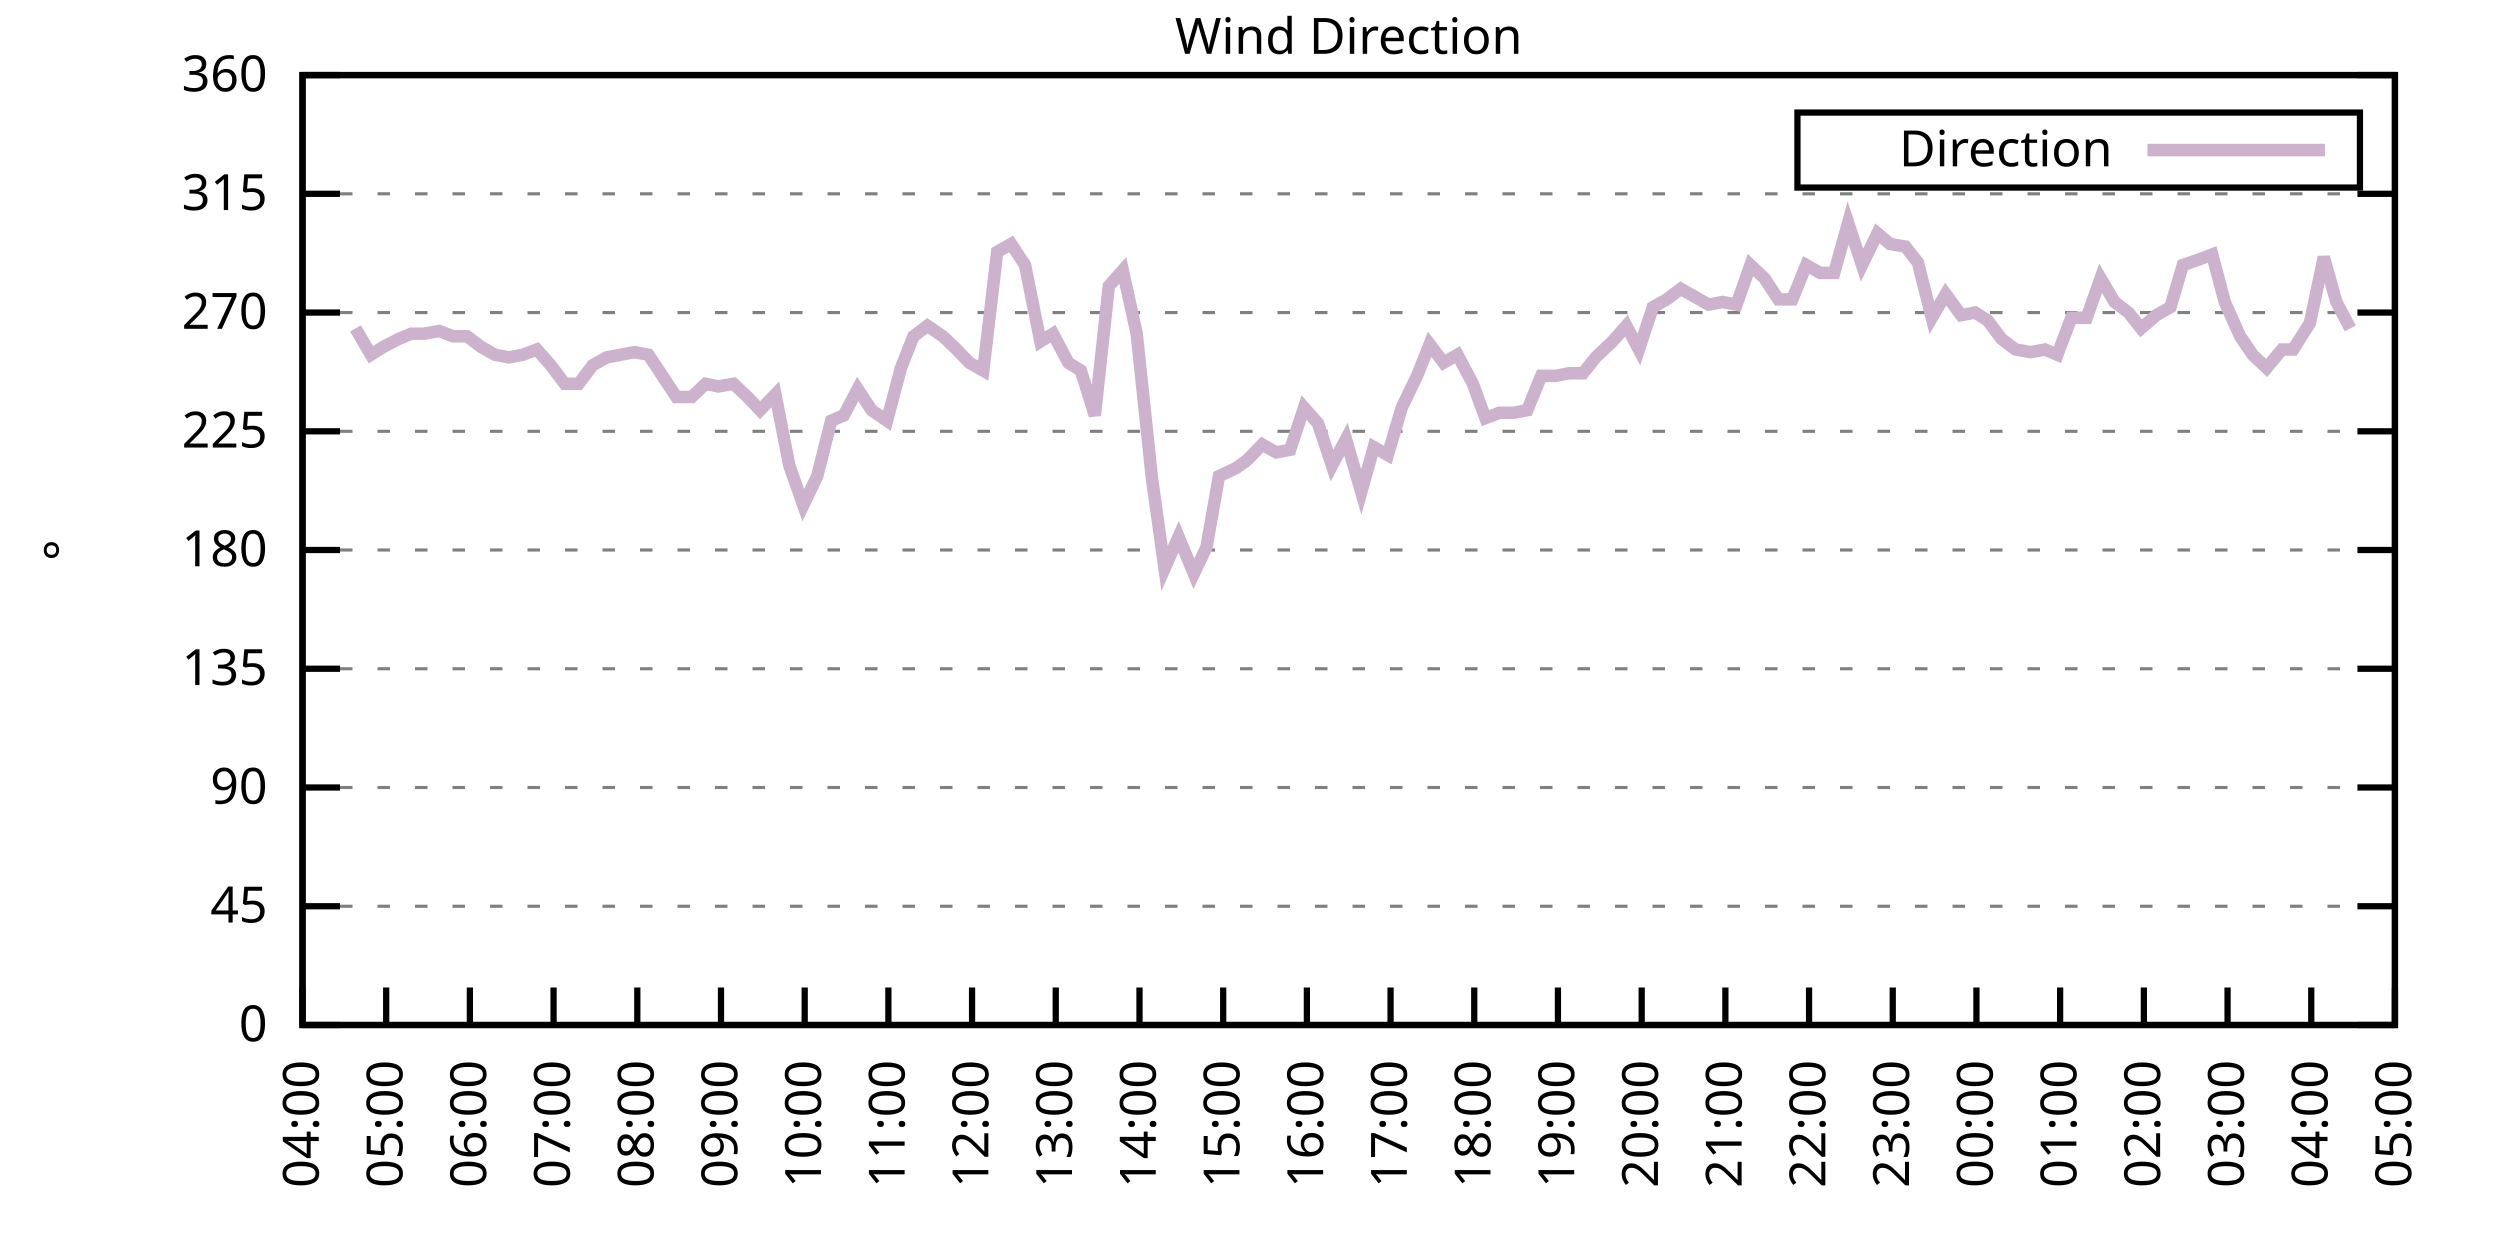
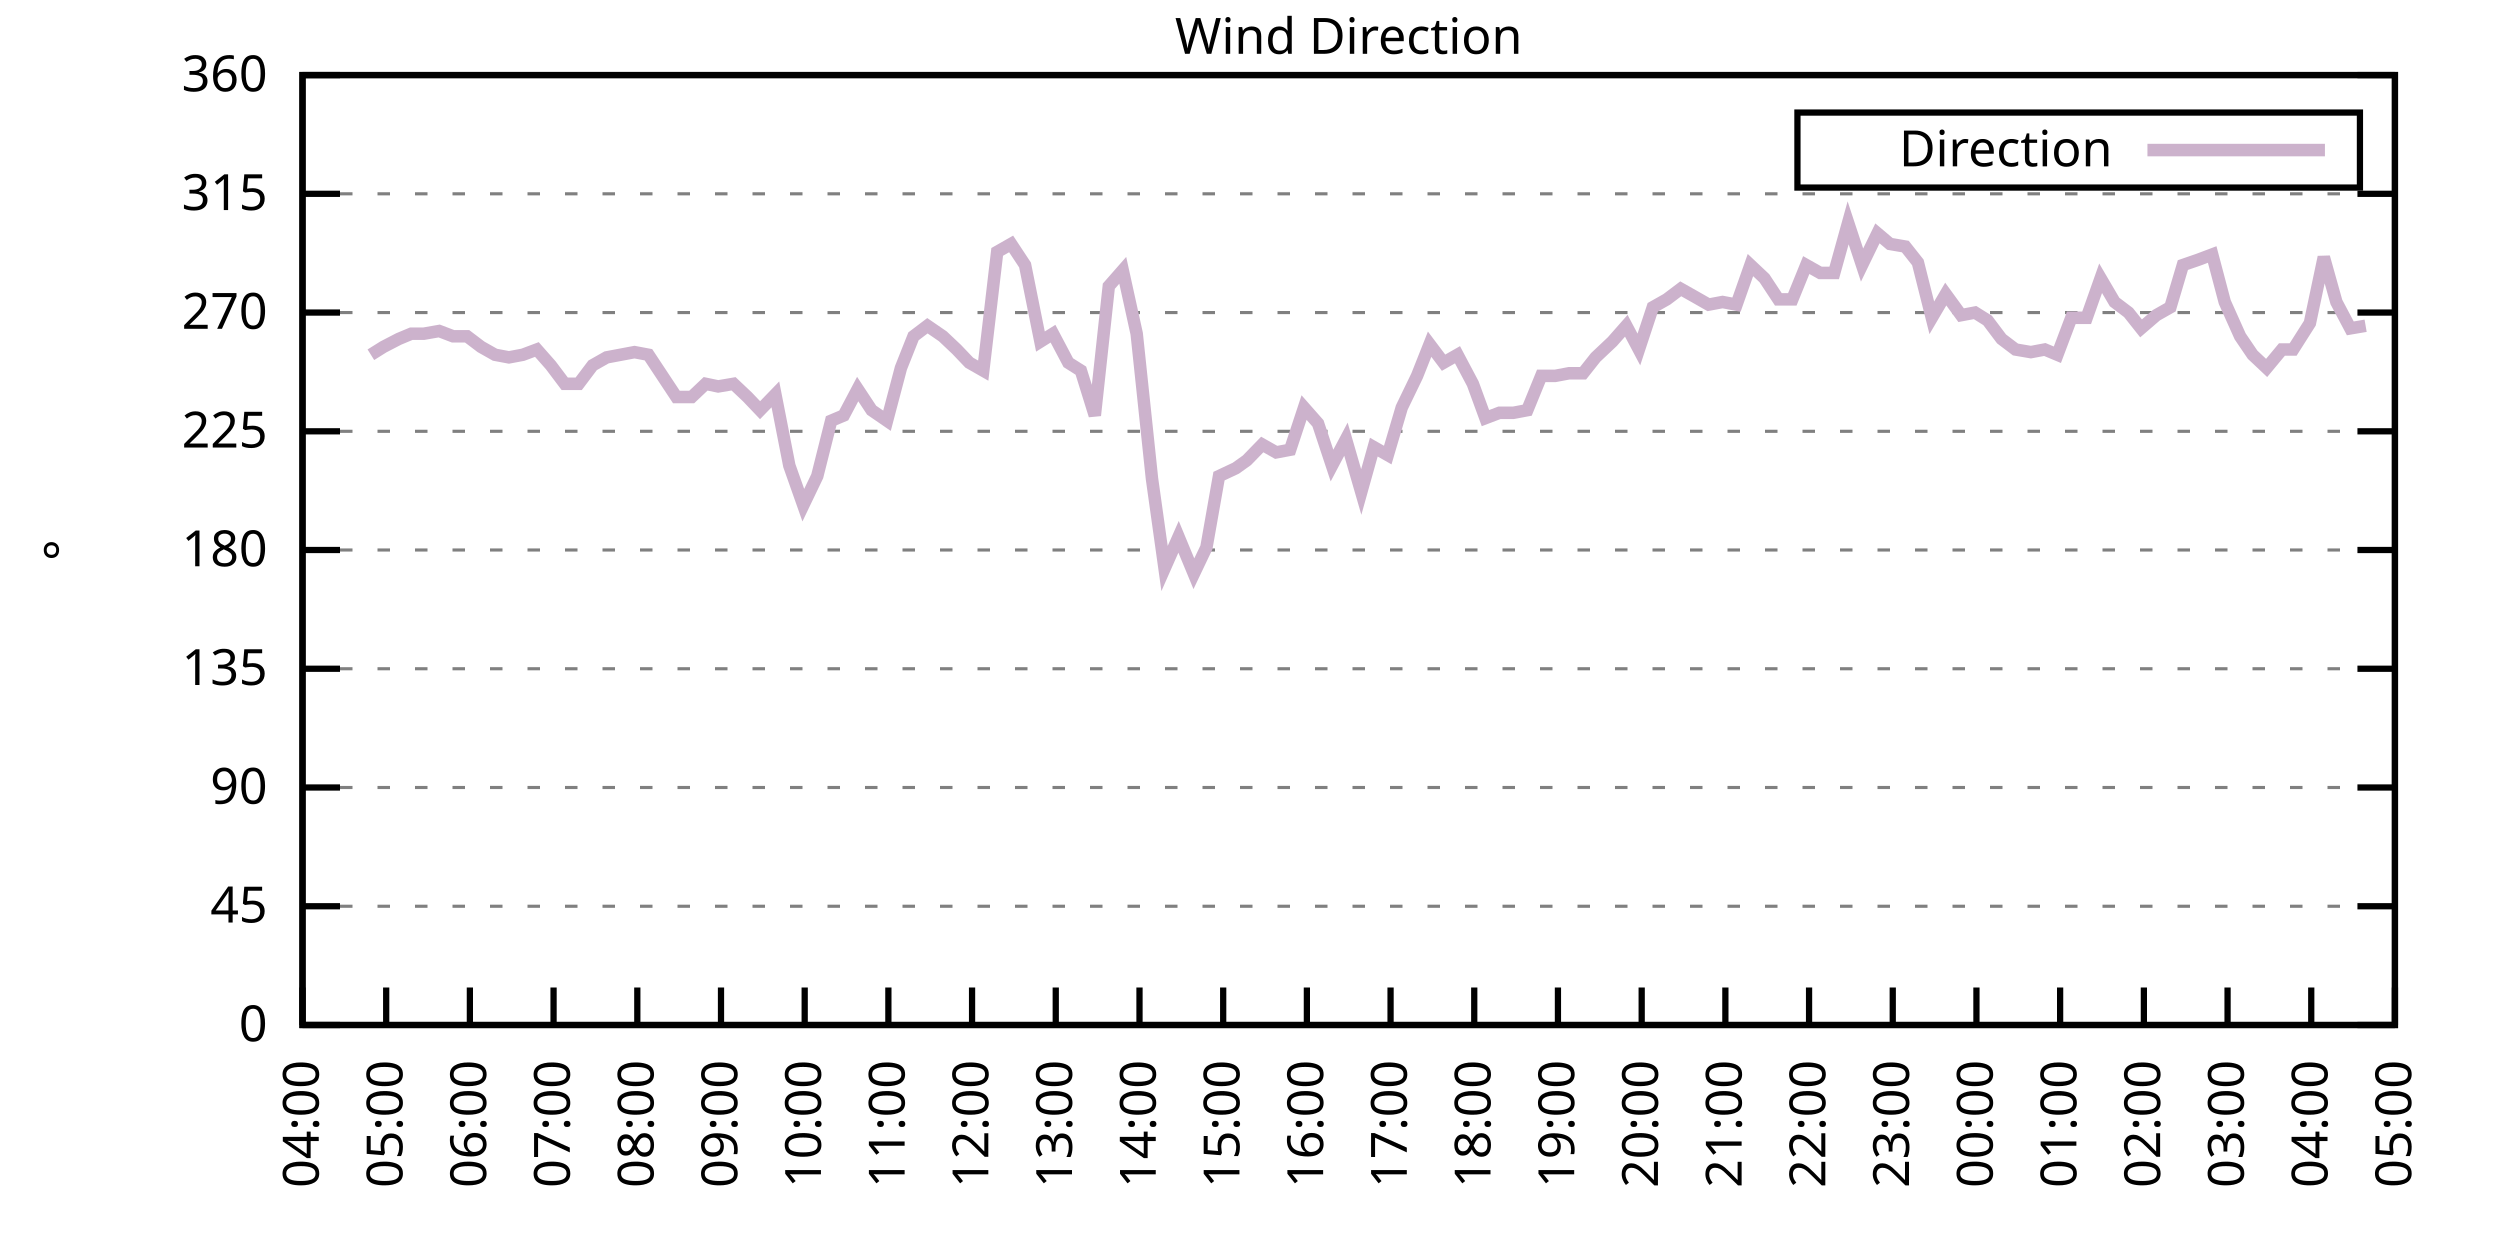
<svg xmlns="http://www.w3.org/2000/svg" xmlns:xlink="http://www.w3.org/1999/xlink" width="400" height="200" viewBox="0 0 400 200">
  <g id="gnuplot_canvas">
    <rect x="0" y="0" width="400" height="200" fill="none" />
    <defs>
      <circle id="gpDot" r="0.5" stroke-width="0.5" stroke="currentColor" />
      <path id="gpPt0" stroke-width="0.333" stroke="currentColor" d="M-1,0 h2 M0,-1 v2" />
      <path id="gpPt1" stroke-width="0.333" stroke="currentColor" d="M-1,-1 L1,1 M1,-1 L-1,1" />
      <path id="gpPt2" stroke-width="0.333" stroke="currentColor" d="M-1,0 L1,0 M0,-1 L0,1 M-1,-1 L1,1 M-1,1 L1,-1" />
      <rect id="gpPt3" stroke-width="0.333" stroke="currentColor" x="-1" y="-1" width="2" height="2" />
      <rect id="gpPt4" stroke-width="0.333" stroke="currentColor" fill="currentColor" x="-1" y="-1" width="2" height="2" />
      <circle id="gpPt5" stroke-width="0.333" stroke="currentColor" cx="0" cy="0" r="1" />
      <use xlink:href="#gpPt5" id="gpPt6" fill="currentColor" stroke="none" />
      <path id="gpPt7" stroke-width="0.333" stroke="currentColor" d="M0,-1.33 L-1.33,0.67 L1.33,0.67 z" />
      <use xlink:href="#gpPt7" id="gpPt8" fill="currentColor" stroke="none" />
      <use xlink:href="#gpPt7" id="gpPt9" stroke="currentColor" transform="rotate(180)" />
      <use xlink:href="#gpPt9" id="gpPt10" fill="currentColor" stroke="none" />
      <use xlink:href="#gpPt3" id="gpPt11" stroke="currentColor" transform="rotate(45)" />
      <use xlink:href="#gpPt11" id="gpPt12" fill="currentColor" stroke="none" />
      <path id="gpPt13" stroke-width="0.333" stroke="currentColor" d="M0,1.330 L1.265,0.411 L0.782,-1.067 L-0.782,-1.076 L-1.265,0.411 z" />
      <use xlink:href="#gpPt13" id="gpPt14" fill="currentColor" stroke="none" />
      <filter id="textbox" filterUnits="objectBoundingBox" x="0" y="0" height="1" width="1">
        <feFlood flood-color="white" flood-opacity="1" result="bgnd" />
        <feComposite in="SourceGraphic" in2="bgnd" operator="atop" />
      </filter>
      <filter id="greybox" filterUnits="objectBoundingBox" x="0" y="0" height="1" width="1">
        <feFlood flood-color="lightgrey" flood-opacity="1" result="grey" />
        <feComposite in="SourceGraphic" in2="grey" operator="atop" />
      </filter>
    </defs>
    <g fill="none" color="white" stroke="currentColor" stroke-width="1.00" stroke-linecap="butt" stroke-linejoin="miter">
</g>
    <g fill="none" color="black" stroke="currentColor" stroke-width="1.00" stroke-linecap="butt" stroke-linejoin="miter">
      <g stroke="none" shape-rendering="crispEdges">
        <polygon fill="rgb(255, 255, 255)" points="48.40,164.00 383.18,164.00 383.18,12.02 48.40,12.02 " />
      </g>
    </g>
    <g fill="none" color="black" stroke="currentColor" stroke-width="1.00" stroke-linecap="butt" stroke-linejoin="miter">
</g>
    <g fill="none" color="black" stroke="black" stroke-width="0.50" stroke-linecap="butt" stroke-linejoin="miter">
</g>
    <g fill="none" color="gray" stroke="currentColor" stroke-width="0.50" stroke-linecap="butt" stroke-linejoin="miter">
      <path stroke="gray" stroke-dasharray="2,4" class="gridline" d="M48.40,164.00 L383.19,164.00  " />
    </g>
    <g fill="none" color="gray" stroke="gray" stroke-width="1.00" stroke-linecap="butt" stroke-linejoin="miter">
</g>
    <g fill="none" color="black" stroke="currentColor" stroke-width="1.00" stroke-linecap="butt" stroke-linejoin="miter">
      <path stroke="black" d="M48.40,164.00 L54.40,164.00 M383.19,164.00 L377.19,164.00  " />
      <g transform="translate(42.80,166.60)" stroke="none" fill="black" font-family="Sans" font-size="8.00" text-anchor="end">
        <text>
          <tspan font-family="Sans"> 0</tspan>
        </text>
      </g>
    </g>
    <g fill="none" color="black" stroke="currentColor" stroke-width="1.00" stroke-linecap="butt" stroke-linejoin="miter">
</g>
    <g fill="none" color="black" stroke="black" stroke-width="0.50" stroke-linecap="butt" stroke-linejoin="miter">
</g>
    <g fill="none" color="gray" stroke="currentColor" stroke-width="0.50" stroke-linecap="butt" stroke-linejoin="miter">
      <path stroke="gray" stroke-dasharray="2,4" class="gridline" d="M48.40,145.00 L383.19,145.00  " />
    </g>
    <g fill="none" color="gray" stroke="gray" stroke-width="1.00" stroke-linecap="butt" stroke-linejoin="miter">
</g>
    <g fill="none" color="black" stroke="currentColor" stroke-width="1.00" stroke-linecap="butt" stroke-linejoin="miter">
      <path stroke="black" d="M48.40,145.00 L54.40,145.00 M383.19,145.00 L377.19,145.00  " />
      <g transform="translate(42.80,147.60)" stroke="none" fill="black" font-family="Sans" font-size="8.00" text-anchor="end">
        <text>
          <tspan font-family="Sans"> 45</tspan>
        </text>
      </g>
    </g>
    <g fill="none" color="black" stroke="currentColor" stroke-width="1.00" stroke-linecap="butt" stroke-linejoin="miter">
</g>
    <g fill="none" color="black" stroke="black" stroke-width="0.50" stroke-linecap="butt" stroke-linejoin="miter">
</g>
    <g fill="none" color="gray" stroke="currentColor" stroke-width="0.50" stroke-linecap="butt" stroke-linejoin="miter">
      <path stroke="gray" stroke-dasharray="2,4" class="gridline" d="M48.40,126.00 L383.19,126.00  " />
    </g>
    <g fill="none" color="gray" stroke="gray" stroke-width="1.00" stroke-linecap="butt" stroke-linejoin="miter">
</g>
    <g fill="none" color="black" stroke="currentColor" stroke-width="1.00" stroke-linecap="butt" stroke-linejoin="miter">
      <path stroke="black" d="M48.40,126.00 L54.40,126.00 M383.19,126.00 L377.19,126.00  " />
      <g transform="translate(42.80,128.60)" stroke="none" fill="black" font-family="Sans" font-size="8.00" text-anchor="end">
        <text>
          <tspan font-family="Sans"> 90</tspan>
        </text>
      </g>
    </g>
    <g fill="none" color="black" stroke="currentColor" stroke-width="1.00" stroke-linecap="butt" stroke-linejoin="miter">
</g>
    <g fill="none" color="black" stroke="black" stroke-width="0.50" stroke-linecap="butt" stroke-linejoin="miter">
</g>
    <g fill="none" color="gray" stroke="currentColor" stroke-width="0.50" stroke-linecap="butt" stroke-linejoin="miter">
      <path stroke="gray" stroke-dasharray="2,4" class="gridline" d="M48.40,107.00 L383.19,107.00  " />
    </g>
    <g fill="none" color="gray" stroke="gray" stroke-width="1.00" stroke-linecap="butt" stroke-linejoin="miter">
</g>
    <g fill="none" color="black" stroke="currentColor" stroke-width="1.00" stroke-linecap="butt" stroke-linejoin="miter">
      <path stroke="black" d="M48.40,107.00 L54.40,107.00 M383.19,107.00 L377.19,107.00  " />
      <g transform="translate(42.80,109.60)" stroke="none" fill="black" font-family="Sans" font-size="8.00" text-anchor="end">
        <text>
          <tspan font-family="Sans"> 135</tspan>
        </text>
      </g>
    </g>
    <g fill="none" color="black" stroke="currentColor" stroke-width="1.00" stroke-linecap="butt" stroke-linejoin="miter">
</g>
    <g fill="none" color="black" stroke="black" stroke-width="0.50" stroke-linecap="butt" stroke-linejoin="miter">
</g>
    <g fill="none" color="gray" stroke="currentColor" stroke-width="0.50" stroke-linecap="butt" stroke-linejoin="miter">
      <path stroke="gray" stroke-dasharray="2,4" class="gridline" d="M48.40,88.00 L383.19,88.00  " />
    </g>
    <g fill="none" color="gray" stroke="gray" stroke-width="1.00" stroke-linecap="butt" stroke-linejoin="miter">
</g>
    <g fill="none" color="black" stroke="currentColor" stroke-width="1.00" stroke-linecap="butt" stroke-linejoin="miter">
      <path stroke="black" d="M48.40,88.00 L54.40,88.00 M383.19,88.00 L377.19,88.00  " />
      <g transform="translate(42.80,90.60)" stroke="none" fill="black" font-family="Sans" font-size="8.00" text-anchor="end">
        <text>
          <tspan font-family="Sans"> 180</tspan>
        </text>
      </g>
    </g>
    <g fill="none" color="black" stroke="currentColor" stroke-width="1.00" stroke-linecap="butt" stroke-linejoin="miter">
</g>
    <g fill="none" color="black" stroke="black" stroke-width="0.50" stroke-linecap="butt" stroke-linejoin="miter">
</g>
    <g fill="none" color="gray" stroke="currentColor" stroke-width="0.50" stroke-linecap="butt" stroke-linejoin="miter">
      <path stroke="gray" stroke-dasharray="2,4" class="gridline" d="M48.40,69.01 L383.19,69.01  " />
    </g>
    <g fill="none" color="gray" stroke="gray" stroke-width="1.00" stroke-linecap="butt" stroke-linejoin="miter">
</g>
    <g fill="none" color="black" stroke="currentColor" stroke-width="1.00" stroke-linecap="butt" stroke-linejoin="miter">
      <path stroke="black" d="M48.40,69.01 L54.40,69.01 M383.19,69.01 L377.19,69.01  " />
      <g transform="translate(42.80,71.61)" stroke="none" fill="black" font-family="Sans" font-size="8.00" text-anchor="end">
        <text>
          <tspan font-family="Sans"> 225</tspan>
        </text>
      </g>
    </g>
    <g fill="none" color="black" stroke="currentColor" stroke-width="1.00" stroke-linecap="butt" stroke-linejoin="miter">
</g>
    <g fill="none" color="black" stroke="black" stroke-width="0.50" stroke-linecap="butt" stroke-linejoin="miter">
</g>
    <g fill="none" color="gray" stroke="currentColor" stroke-width="0.50" stroke-linecap="butt" stroke-linejoin="miter">
      <path stroke="gray" stroke-dasharray="2,4" class="gridline" d="M48.40,50.01 L383.19,50.01  " />
    </g>
    <g fill="none" color="gray" stroke="gray" stroke-width="1.00" stroke-linecap="butt" stroke-linejoin="miter">
</g>
    <g fill="none" color="black" stroke="currentColor" stroke-width="1.00" stroke-linecap="butt" stroke-linejoin="miter">
      <path stroke="black" d="M48.40,50.01 L54.40,50.01 M383.19,50.01 L377.19,50.01  " />
      <g transform="translate(42.80,52.61)" stroke="none" fill="black" font-family="Sans" font-size="8.00" text-anchor="end">
        <text>
          <tspan font-family="Sans"> 270</tspan>
        </text>
      </g>
    </g>
    <g fill="none" color="black" stroke="currentColor" stroke-width="1.00" stroke-linecap="butt" stroke-linejoin="miter">
</g>
    <g fill="none" color="black" stroke="black" stroke-width="0.50" stroke-linecap="butt" stroke-linejoin="miter">
</g>
    <g fill="none" color="gray" stroke="currentColor" stroke-width="0.50" stroke-linecap="butt" stroke-linejoin="miter">
      <path stroke="gray" stroke-dasharray="2,4" class="gridline" d="M48.40,31.01 L383.19,31.01  " />
    </g>
    <g fill="none" color="gray" stroke="gray" stroke-width="1.00" stroke-linecap="butt" stroke-linejoin="miter">
</g>
    <g fill="none" color="black" stroke="currentColor" stroke-width="1.00" stroke-linecap="butt" stroke-linejoin="miter">
      <path stroke="black" d="M48.40,31.01 L54.40,31.01 M383.19,31.01 L377.19,31.01  " />
      <g transform="translate(42.80,33.61)" stroke="none" fill="black" font-family="Sans" font-size="8.00" text-anchor="end">
        <text>
          <tspan font-family="Sans"> 315</tspan>
        </text>
      </g>
    </g>
    <g fill="none" color="black" stroke="currentColor" stroke-width="1.00" stroke-linecap="butt" stroke-linejoin="miter">
</g>
    <g fill="none" color="black" stroke="black" stroke-width="0.50" stroke-linecap="butt" stroke-linejoin="miter">
</g>
    <g fill="none" color="gray" stroke="currentColor" stroke-width="0.50" stroke-linecap="butt" stroke-linejoin="miter">
      <path stroke="gray" stroke-dasharray="2,4" class="gridline" d="M48.40,12.01 L383.19,12.01  " />
    </g>
    <g fill="none" color="gray" stroke="gray" stroke-width="1.00" stroke-linecap="butt" stroke-linejoin="miter">
</g>
    <g fill="none" color="black" stroke="currentColor" stroke-width="1.00" stroke-linecap="butt" stroke-linejoin="miter">
      <path stroke="black" d="M48.40,12.01 L54.40,12.01 M383.19,12.01 L377.19,12.01  " />
      <g transform="translate(42.80,14.61)" stroke="none" fill="black" font-family="Sans" font-size="8.00" text-anchor="end">
        <text>
          <tspan font-family="Sans"> 360</tspan>
        </text>
      </g>
    </g>
    <g fill="none" color="black" stroke="currentColor" stroke-width="1.00" stroke-linecap="butt" stroke-linejoin="miter">
      <path stroke="black" d="M48.40,164.00 L48.40,158.00  " />
      <g transform="translate(51.00,169.60) rotate(270.00)" stroke="none" fill="black" font-family="Sans" font-size="8.00" text-anchor="end">
        <text>
          <tspan font-family="Sans">04:00</tspan>
        </text>
      </g>
    </g>
    <g fill="none" color="black" stroke="currentColor" stroke-width="1.00" stroke-linecap="butt" stroke-linejoin="miter">
      <path stroke="black" d="M61.79,164.00 L61.79,158.00  " />
      <g transform="translate(64.39,169.60) rotate(270.00)" stroke="none" fill="black" font-family="Sans" font-size="8.00" text-anchor="end">
        <text>
          <tspan font-family="Sans">05:00</tspan>
        </text>
      </g>
    </g>
    <g fill="none" color="black" stroke="currentColor" stroke-width="1.00" stroke-linecap="butt" stroke-linejoin="miter">
      <path stroke="black" d="M75.18,164.00 L75.18,158.00  " />
      <g transform="translate(77.78,169.60) rotate(270.00)" stroke="none" fill="black" font-family="Sans" font-size="8.00" text-anchor="end">
        <text>
          <tspan font-family="Sans">06:00</tspan>
        </text>
      </g>
    </g>
    <g fill="none" color="black" stroke="currentColor" stroke-width="1.00" stroke-linecap="butt" stroke-linejoin="miter">
      <path stroke="black" d="M88.57,164.00 L88.57,158.00  " />
      <g transform="translate(91.17,169.60) rotate(270.00)" stroke="none" fill="black" font-family="Sans" font-size="8.00" text-anchor="end">
        <text>
          <tspan font-family="Sans">07:00</tspan>
        </text>
      </g>
    </g>
    <g fill="none" color="black" stroke="currentColor" stroke-width="1.00" stroke-linecap="butt" stroke-linejoin="miter">
      <path stroke="black" d="M101.97,164.00 L101.97,158.00  " />
      <g transform="translate(104.57,169.60) rotate(270.00)" stroke="none" fill="black" font-family="Sans" font-size="8.00" text-anchor="end">
        <text>
          <tspan font-family="Sans">08:00</tspan>
        </text>
      </g>
    </g>
    <g fill="none" color="black" stroke="currentColor" stroke-width="1.00" stroke-linecap="butt" stroke-linejoin="miter">
      <path stroke="black" d="M115.36,164.00 L115.36,158.00  " />
      <g transform="translate(117.96,169.60) rotate(270.00)" stroke="none" fill="black" font-family="Sans" font-size="8.00" text-anchor="end">
        <text>
          <tspan font-family="Sans">09:00</tspan>
        </text>
      </g>
    </g>
    <g fill="none" color="black" stroke="currentColor" stroke-width="1.00" stroke-linecap="butt" stroke-linejoin="miter">
      <path stroke="black" d="M128.75,164.00 L128.75,158.00  " />
      <g transform="translate(131.35,169.60) rotate(270.00)" stroke="none" fill="black" font-family="Sans" font-size="8.00" text-anchor="end">
        <text>
          <tspan font-family="Sans">10:00</tspan>
        </text>
      </g>
    </g>
    <g fill="none" color="black" stroke="currentColor" stroke-width="1.00" stroke-linecap="butt" stroke-linejoin="miter">
      <path stroke="black" d="M142.14,164.00 L142.14,158.00  " />
      <g transform="translate(144.74,169.60) rotate(270.00)" stroke="none" fill="black" font-family="Sans" font-size="8.00" text-anchor="end">
        <text>
          <tspan font-family="Sans">11:00</tspan>
        </text>
      </g>
    </g>
    <g fill="none" color="black" stroke="currentColor" stroke-width="1.00" stroke-linecap="butt" stroke-linejoin="miter">
      <path stroke="black" d="M155.53,164.00 L155.53,158.00  " />
      <g transform="translate(158.13,169.60) rotate(270.00)" stroke="none" fill="black" font-family="Sans" font-size="8.00" text-anchor="end">
        <text>
          <tspan font-family="Sans">12:00</tspan>
        </text>
      </g>
    </g>
    <g fill="none" color="black" stroke="currentColor" stroke-width="1.00" stroke-linecap="butt" stroke-linejoin="miter">
      <path stroke="black" d="M168.92,164.00 L168.92,158.00  " />
      <g transform="translate(171.52,169.60) rotate(270.00)" stroke="none" fill="black" font-family="Sans" font-size="8.00" text-anchor="end">
        <text>
          <tspan font-family="Sans">13:00</tspan>
        </text>
      </g>
    </g>
    <g fill="none" color="black" stroke="currentColor" stroke-width="1.00" stroke-linecap="butt" stroke-linejoin="miter">
      <path stroke="black" d="M182.32,164.00 L182.32,158.00  " />
      <g transform="translate(184.92,169.60) rotate(270.00)" stroke="none" fill="black" font-family="Sans" font-size="8.00" text-anchor="end">
        <text>
          <tspan font-family="Sans">14:00</tspan>
        </text>
      </g>
    </g>
    <g fill="none" color="black" stroke="currentColor" stroke-width="1.00" stroke-linecap="butt" stroke-linejoin="miter">
      <path stroke="black" d="M195.71,164.00 L195.71,158.00  " />
      <g transform="translate(198.31,169.60) rotate(270.00)" stroke="none" fill="black" font-family="Sans" font-size="8.00" text-anchor="end">
        <text>
          <tspan font-family="Sans">15:00</tspan>
        </text>
      </g>
    </g>
    <g fill="none" color="black" stroke="currentColor" stroke-width="1.00" stroke-linecap="butt" stroke-linejoin="miter">
      <path stroke="black" d="M209.10,164.00 L209.10,158.00  " />
      <g transform="translate(211.70,169.60) rotate(270.00)" stroke="none" fill="black" font-family="Sans" font-size="8.00" text-anchor="end">
        <text>
          <tspan font-family="Sans">16:00</tspan>
        </text>
      </g>
    </g>
    <g fill="none" color="black" stroke="currentColor" stroke-width="1.00" stroke-linecap="butt" stroke-linejoin="miter">
      <path stroke="black" d="M222.49,164.00 L222.49,158.00  " />
      <g transform="translate(225.09,169.60) rotate(270.00)" stroke="none" fill="black" font-family="Sans" font-size="8.00" text-anchor="end">
        <text>
          <tspan font-family="Sans">17:00</tspan>
        </text>
      </g>
    </g>
    <g fill="none" color="black" stroke="currentColor" stroke-width="1.00" stroke-linecap="butt" stroke-linejoin="miter">
      <path stroke="black" d="M235.88,164.00 L235.88,158.00  " />
      <g transform="translate(238.48,169.60) rotate(270.00)" stroke="none" fill="black" font-family="Sans" font-size="8.00" text-anchor="end">
        <text>
          <tspan font-family="Sans">18:00</tspan>
        </text>
      </g>
    </g>
    <g fill="none" color="black" stroke="currentColor" stroke-width="1.00" stroke-linecap="butt" stroke-linejoin="miter">
      <path stroke="black" d="M249.27,164.00 L249.27,158.00  " />
      <g transform="translate(251.87,169.60) rotate(270.00)" stroke="none" fill="black" font-family="Sans" font-size="8.00" text-anchor="end">
        <text>
          <tspan font-family="Sans">19:00</tspan>
        </text>
      </g>
    </g>
    <g fill="none" color="black" stroke="currentColor" stroke-width="1.00" stroke-linecap="butt" stroke-linejoin="miter">
      <path stroke="black" d="M262.67,164.00 L262.67,158.00  " />
      <g transform="translate(265.27,169.60) rotate(270.00)" stroke="none" fill="black" font-family="Sans" font-size="8.00" text-anchor="end">
        <text>
          <tspan font-family="Sans">20:00</tspan>
        </text>
      </g>
    </g>
    <g fill="none" color="black" stroke="currentColor" stroke-width="1.00" stroke-linecap="butt" stroke-linejoin="miter">
      <path stroke="black" d="M276.06,164.00 L276.06,158.00  " />
      <g transform="translate(278.66,169.60) rotate(270.00)" stroke="none" fill="black" font-family="Sans" font-size="8.00" text-anchor="end">
        <text>
          <tspan font-family="Sans">21:00</tspan>
        </text>
      </g>
    </g>
    <g fill="none" color="black" stroke="currentColor" stroke-width="1.00" stroke-linecap="butt" stroke-linejoin="miter">
      <path stroke="black" d="M289.45,164.00 L289.45,158.00  " />
      <g transform="translate(292.05,169.60) rotate(270.00)" stroke="none" fill="black" font-family="Sans" font-size="8.00" text-anchor="end">
        <text>
          <tspan font-family="Sans">22:00</tspan>
        </text>
      </g>
    </g>
    <g fill="none" color="black" stroke="currentColor" stroke-width="1.00" stroke-linecap="butt" stroke-linejoin="miter">
      <path stroke="black" d="M302.84,164.00 L302.84,158.00  " />
      <g transform="translate(305.44,169.60) rotate(270.00)" stroke="none" fill="black" font-family="Sans" font-size="8.00" text-anchor="end">
        <text>
          <tspan font-family="Sans">23:00</tspan>
        </text>
      </g>
    </g>
    <g fill="none" color="black" stroke="currentColor" stroke-width="1.00" stroke-linecap="butt" stroke-linejoin="miter">
      <path stroke="black" d="M316.23,164.00 L316.23,158.00  " />
      <g transform="translate(318.83,169.60) rotate(270.00)" stroke="none" fill="black" font-family="Sans" font-size="8.00" text-anchor="end">
        <text>
          <tspan font-family="Sans">00:00</tspan>
        </text>
      </g>
    </g>
    <g fill="none" color="black" stroke="currentColor" stroke-width="1.00" stroke-linecap="butt" stroke-linejoin="miter">
      <path stroke="black" d="M329.62,164.00 L329.62,158.00  " />
      <g transform="translate(332.22,169.60) rotate(270.00)" stroke="none" fill="black" font-family="Sans" font-size="8.00" text-anchor="end">
        <text>
          <tspan font-family="Sans">01:00</tspan>
        </text>
      </g>
    </g>
    <g fill="none" color="black" stroke="currentColor" stroke-width="1.00" stroke-linecap="butt" stroke-linejoin="miter">
      <path stroke="black" d="M343.02,164.00 L343.02,158.00  " />
      <g transform="translate(345.62,169.60) rotate(270.00)" stroke="none" fill="black" font-family="Sans" font-size="8.00" text-anchor="end">
        <text>
          <tspan font-family="Sans">02:00</tspan>
        </text>
      </g>
    </g>
    <g fill="none" color="black" stroke="currentColor" stroke-width="1.00" stroke-linecap="butt" stroke-linejoin="miter">
      <path stroke="black" d="M356.41,164.00 L356.41,158.00  " />
      <g transform="translate(359.01,169.60) rotate(270.00)" stroke="none" fill="black" font-family="Sans" font-size="8.00" text-anchor="end">
        <text>
          <tspan font-family="Sans">03:00</tspan>
        </text>
      </g>
    </g>
    <g fill="none" color="black" stroke="currentColor" stroke-width="1.00" stroke-linecap="butt" stroke-linejoin="miter">
      <path stroke="black" d="M369.80,164.00 L369.80,158.00  " />
      <g transform="translate(372.40,169.60) rotate(270.00)" stroke="none" fill="black" font-family="Sans" font-size="8.00" text-anchor="end">
        <text>
          <tspan font-family="Sans">04:00</tspan>
        </text>
      </g>
    </g>
    <g fill="none" color="black" stroke="currentColor" stroke-width="1.00" stroke-linecap="butt" stroke-linejoin="miter">
      <path stroke="black" d="M383.19,164.00 L383.19,158.00  " />
      <g transform="translate(385.79,169.60) rotate(270.00)" stroke="none" fill="black" font-family="Sans" font-size="8.00" text-anchor="end">
        <text>
          <tspan font-family="Sans">05:00</tspan>
        </text>
      </g>
    </g>
    <g fill="none" color="black" stroke="currentColor" stroke-width="1.00" stroke-linecap="butt" stroke-linejoin="miter">
</g>
    <g fill="none" color="black" stroke="currentColor" stroke-width="1.00" stroke-linecap="butt" stroke-linejoin="miter">
      <path stroke="black" d="M48.40,12.01 L48.40,164.00 L383.19,164.00 L383.19,12.01 L48.40,12.01 Z  " />
    </g>
    <g fill="none" color="black" stroke="currentColor" stroke-width="1.00" stroke-linecap="butt" stroke-linejoin="miter">
</g>
    <g fill="none" color="black" stroke="currentColor" stroke-width="1.00" stroke-linecap="butt" stroke-linejoin="miter">
      <path stroke="black" d="M287.59,30.01 L287.59,18.01 L377.59,18.01 L377.59,30.01 L287.59,30.01 Z  " />
    </g>
    <g id="Wind_direction_plot_1">
      <g fill="none" color="white" stroke="black" stroke-width="2.00" stroke-linecap="butt" stroke-linejoin="miter">
</g>
      <g fill="none" color="black" stroke="currentColor" stroke-width="2.00" stroke-linecap="butt" stroke-linejoin="miter">
        <g transform="translate(337.99,26.61)" stroke="none" fill="black" font-family="Sans" font-size="8.00" text-anchor="end">
          <text>
            <tspan font-family="Sans">Direction</tspan>
          </text>
        </g>
      </g>
      <g fill="none" color="black" stroke="currentColor" stroke-width="2.00" stroke-linecap="butt" stroke-linejoin="miter">
-         <path stroke="rgb(204, 178, 204)" d="M343.59,24.01 L371.99,24.01 M56.88,52.54 L59.34,56.76 L61.35,55.50 L63.80,54.23 L65.81,53.39 L67.82,53.39   L70.27,52.96 L72.50,53.81 L74.74,53.81 L76.97,55.50 L79.20,56.76 L81.43,57.18 L83.66,56.76 L85.90,55.92   L88.13,58.45 L90.36,61.41 L92.59,61.41 L94.82,58.45 L97.06,57.18 L99.29,56.76 L101.52,56.34 L103.75,56.76   L108.22,63.52 L110.67,63.52 L112.90,61.41 L114.91,61.83 L117.37,61.41 L119.60,63.52 L121.61,65.63 L124.06,63.10   L126.29,74.49 L128.53,80.83 L130.76,76.18 L132.99,67.32 L135.00,66.47 L137.23,62.25 L139.46,65.63 L141.92,67.32   L144.15,58.87 L146.16,53.81 L148.39,52.12 L150.85,53.81 L153.08,55.92 L155.09,58.03 L157.32,59.30 L159.55,40.30   L161.78,39.03 L164.01,42.41 L166.47,54.65 L168.48,53.39 L170.93,58.03 L172.94,59.30 L175.17,66.47 L177.41,45.79   L179.64,43.25 L181.87,53.39 L184.32,76.61 L186.33,90.96 L188.57,85.89 L191.02,91.80 L193.03,87.58 L195.04,76.18   L197.72,74.92 L199.50,73.65 L201.96,71.12 L204.19,72.38 L206.42,71.96 L208.65,65.21 L210.88,67.74 L213.12,74.49   L215.35,70.27 L217.80,78.72 L219.81,71.54 L222.04,72.81 L224.28,65.21 L226.73,60.14 L228.74,55.07 L230.97,58.03   L233.20,56.76 L235.66,61.41 L237.67,66.90 L239.90,66.05 L242.13,66.05 L244.36,65.63 L246.60,60.14 L248.83,60.14   L251.06,59.72 L253.29,59.72 L255.30,57.18 L257.98,54.65 L260.21,52.12 L262.22,55.92 L264.45,49.16 L266.68,47.90   L268.92,46.21 L271.15,47.47 L273.38,48.74 L275.61,48.32 L277.84,48.74 L280.07,42.41 L282.31,44.52 L284.54,47.90   L286.77,47.90 L289.00,42.41 L291.23,43.67 L293.47,43.67 L295.70,35.65 L297.93,42.41 L300.39,37.34 L302.39,39.03   L304.85,39.45 L306.86,41.99 L309.09,50.85 L311.32,47.05 L313.78,50.43 L316.01,50.01 L318.02,51.27 L320.25,54.23   L322.48,55.92 L324.94,56.34 L327.17,55.92 L329.18,56.76 L331.41,50.85 L333.86,50.85 L336.10,44.52 L338.33,48.32   L340.56,50.01 L342.57,52.54 L345.02,50.43 L347.26,49.16 L349.26,42.41 L351.72,41.56 L353.95,40.72 L355.96,48.32   L358.42,53.81 L360.42,56.76 L362.66,58.87 L365.11,55.92 L366.90,55.92 L369.58,51.70 L371.81,41.14 L373.82,48.32   L376.05,52.54  " />
+         <path stroke="rgb(204, 178, 204)" d="M343.59,24.01 L371.99,24.01 M59.34,56.76 L61.35,55.50 L63.80,54.23 L65.81,53.39 L67.82,53.39 L70.27,52.96   L72.50,53.81 L74.74,53.81 L76.97,55.50 L79.20,56.76 L81.43,57.18 L83.66,56.76 L85.90,55.92 L88.13,58.45   L90.36,61.41 L92.59,61.41 L94.82,58.45 L97.06,57.18 L99.29,56.76 L101.52,56.34 L103.75,56.76 L108.22,63.52   L110.67,63.52 L112.90,61.41 L114.91,61.83 L117.37,61.41 L119.60,63.52 L121.61,65.63 L124.06,63.10 L126.29,74.49   L128.53,80.83 L130.76,76.18 L132.99,67.32 L135.00,66.47 L137.23,62.25 L139.46,65.63 L141.92,67.32 L144.15,58.87   L146.16,53.81 L148.39,52.12 L150.85,53.81 L153.08,55.92 L155.09,58.03 L157.32,59.30 L159.55,40.30 L161.78,39.03   L164.01,42.41 L166.47,54.65 L168.48,53.39 L170.93,58.03 L172.94,59.30 L175.17,66.47 L177.41,45.79 L179.64,43.25   L181.87,53.39 L184.32,76.61 L186.33,90.96 L188.57,85.89 L191.02,91.80 L193.03,87.58 L195.04,76.18 L197.72,74.92   L199.50,73.65 L201.96,71.12 L204.19,72.38 L206.42,71.96 L208.65,65.21 L210.88,67.74 L213.12,74.49 L215.35,70.27   L217.80,78.72 L219.81,71.54 L222.04,72.81 L224.28,65.21 L226.73,60.14 L228.74,55.07 L230.97,58.03 L233.20,56.76   L235.66,61.41 L237.67,66.90 L239.90,66.05 L242.13,66.05 L244.36,65.63 L246.60,60.14 L248.83,60.14 L251.06,59.72   L253.29,59.72 L255.30,57.18 L257.98,54.65 L260.21,52.12 L262.22,55.92 L264.45,49.16 L266.68,47.90 L268.92,46.21   L271.15,47.47 L273.38,48.74 L275.61,48.32 L277.84,48.74 L280.07,42.41 L282.31,44.52 L284.54,47.90 L286.77,47.90   L289.00,42.41 L291.23,43.67 L293.47,43.67 L295.70,35.65 L297.93,42.41 L300.39,37.34 L302.39,39.03 L304.85,39.45   L306.86,41.99 L309.09,50.85 L311.32,47.05 L313.78,50.43 L316.01,50.01 L318.02,51.27 L320.25,54.23 L322.48,55.92   L324.94,56.34 L327.17,55.92 L329.18,56.76 L331.41,50.85 L333.86,50.85 L336.10,44.52 L338.33,48.32 L340.56,50.01   L342.57,52.54 L345.02,50.43 L347.26,49.16 L349.26,42.41 L351.72,41.56 L353.95,40.72 L355.96,48.32 L358.42,53.81   L360.42,56.76 L362.66,58.87 L365.11,55.92 L366.90,55.92 L369.58,51.70 L371.81,41.14 L373.82,48.32 L376.05,52.54   L378.50,52.12  " />
      </g>
    </g>
    <g fill="none" color="black" stroke="currentColor" stroke-width="2.00" stroke-linecap="butt" stroke-linejoin="miter">
</g>
    <g fill="none" color="black" stroke="black" stroke-width="1.00" stroke-linecap="butt" stroke-linejoin="miter">
</g>
    <g fill="none" color="black" stroke="currentColor" stroke-width="1.00" stroke-linecap="butt" stroke-linejoin="miter">
      <path stroke="black" d="M48.40,12.01 L48.40,164.00 L383.19,164.00 L383.19,12.01 L48.40,12.01 Z  " />
      <g transform="translate(12.80,88.01) rotate(270.00)" stroke="none" fill="black" font-family="Sans" font-size="8.00" text-anchor="middle">
        <text>
          <tspan font-family="Sans">°</tspan>
        </text>
      </g>
    </g>
    <g fill="none" color="black" stroke="currentColor" stroke-width="1.00" stroke-linecap="butt" stroke-linejoin="miter">
</g>
    <g fill="none" color="black" stroke="currentColor" stroke-width="1.00" stroke-linecap="butt" stroke-linejoin="miter">
      <g transform="translate(215.79,8.61)" stroke="none" fill="black" font-family="Sans" font-size="8.00" text-anchor="middle">
        <text>
          <tspan font-family="Sans">Wind Direction</tspan>
        </text>
      </g>
    </g>
    <g fill="none" color="black" stroke="currentColor" stroke-width="1.00" stroke-linecap="butt" stroke-linejoin="miter">
</g>
  </g>
</svg>
